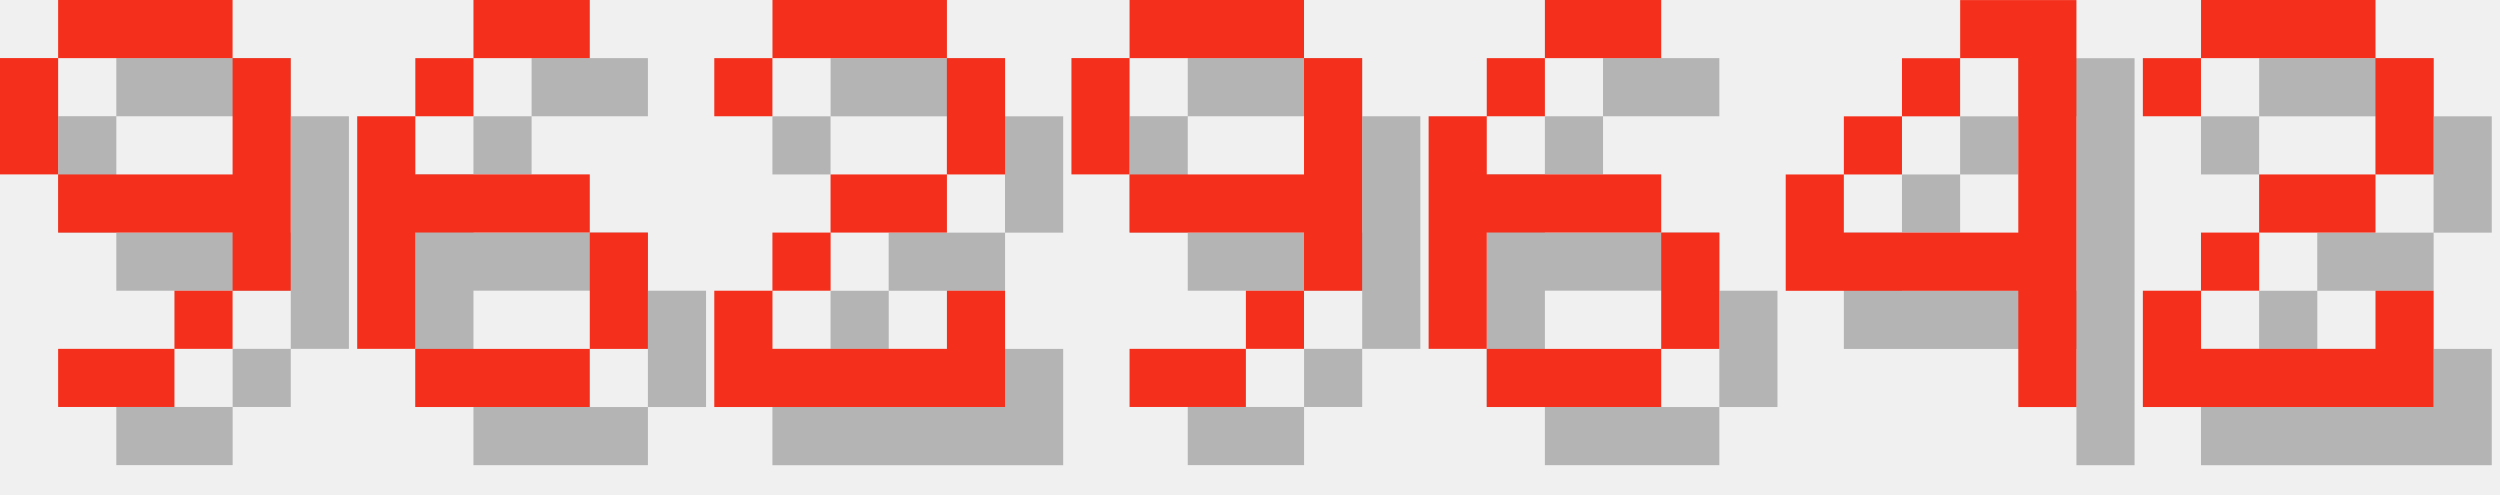
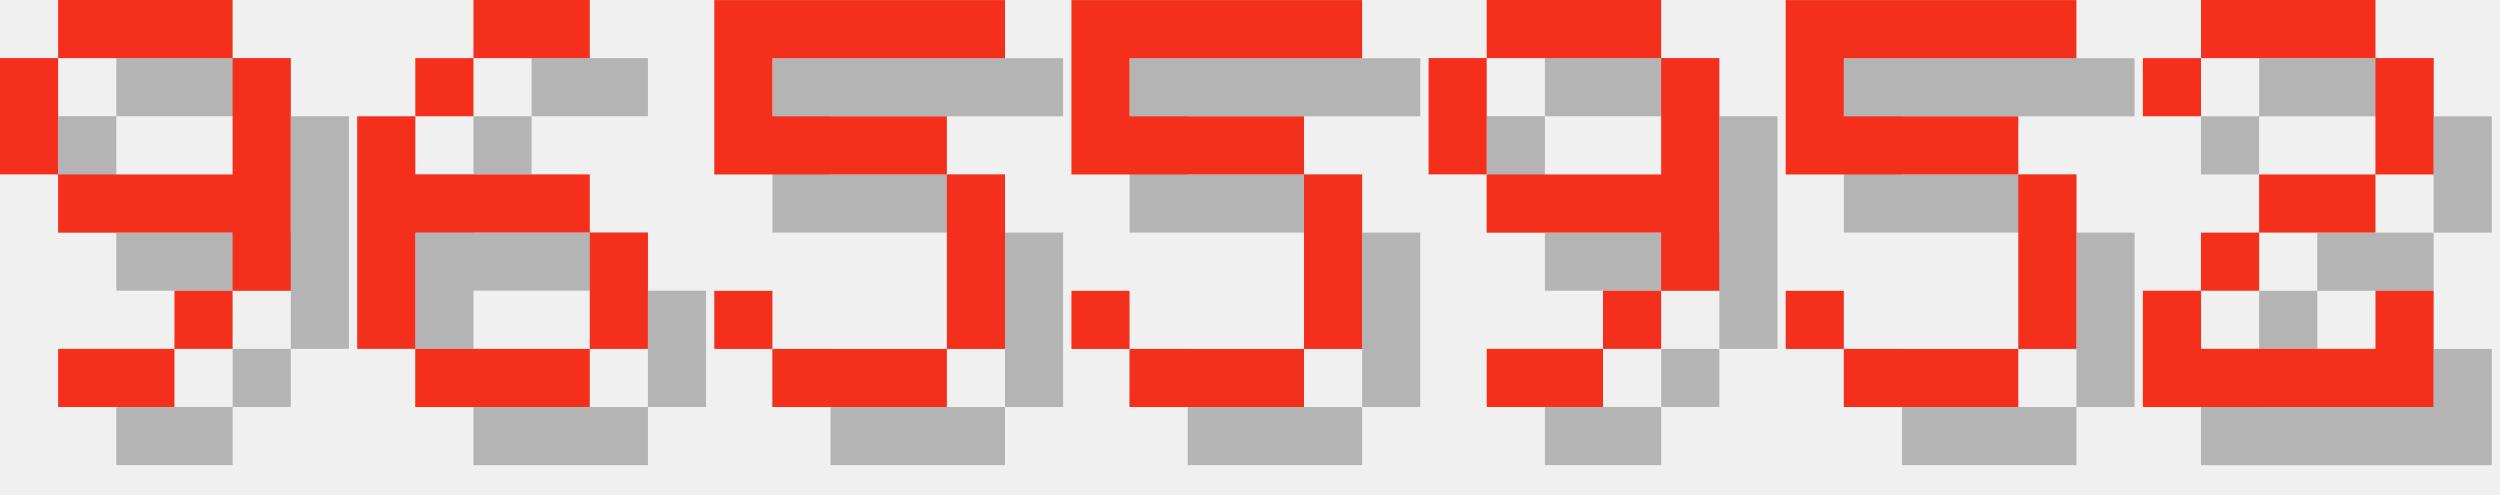
<svg xmlns="http://www.w3.org/2000/svg" version="1.1" width="182.0" height="36">
  <style>
        .text-foreground {
            fill: #F4301C;
        }
        .text-shadow {
            fill: #000000;
            fill-opacity: 0.25;
        }
    </style>
  <g class="digit" id="digit_9" transform="translate(0.0, 0), scale(4)">
    <path id="digit_9_shadow" class="text-shadow" d="m2.117 1.058v1.058h3.175v-1.058h-3.175zm3.175 1.058v2.117h-3.175v1.058h3.175v1.058h1.058v-4.233h-1.058zm0 4.233h-1.058v1.058h1.058v-1.058zm-1.058 1.058h-2.117v1.058h2.117v-1.058zm-2.117-3.175v-2.117h-1.058v2.117h1.058z" fill-opacity=".5" style="paint-order:stroke fill markers" />
    <path id="digit_9_fg" class="text-foreground" d="m1.058 0v1.058h3.175v-1.058h-3.175zm3.175 1.058v2.117h-3.175v1.058h3.175v1.058h1.058v-4.233h-1.058zm0 4.233h-1.058v1.058h1.058v-1.058zm-1.058 1.058h-2.117v1.058h2.117v-1.058zm-2.117-3.175v-2.117h-1.058v2.117h1.058z" fill="#fff" style="paint-order:stroke fill markers" />
  </g>
  <g class="digit" id="digit_6" transform="translate(26.0, 0), scale(4)">
    <path id="digit_6_shadow" class="text-shadow" d="m3.175 1.058v1.058h2.117v-1.058h-2.117zm0 1.058h-1.058v1.058h1.058v-1.058zm-1.058 1.058h-1.058v4.233h1.058v-2.117h3.175v-1.058h-3.175v-1.058zm3.175 2.117v2.117h1.058v-2.117h-1.058zm0 2.117h-3.175v1.058h3.175v-1.058z" fill-opacity=".5" style="paint-order:stroke fill markers" />
    <path id="digit_6_fg" class="text-foreground" d="m2.117 0v1.058h2.117v-1.058h-2.117zm0 1.058h-1.058v1.058h1.058v-1.058zm-1.058 1.058h-1.058v4.233h1.058v-2.117h3.175v-1.058h-3.175v-1.058zm3.175 2.117v2.117h1.058v-2.117h-1.058zm0 2.117h-3.175v1.058h3.175v-1.058z" fill="#fff" style="paint-order:stroke fill markers" />
  </g>
-   <g class="digit" id="digit_2" transform="translate(52.0, 0), scale(4)">
-     <path id="digit_2_shadow" class="text-shadow" d="m1.058 2.117v1.058h1.058v-1.058h3.175v2.117h-2.117v1.058h-1.058v1.058h-1.058v2.117h5.292v-2.117h-1.058v1.058h-3.175v-1.058h1.058v-1.058h2.117v-1.058h1.058v-2.117h-1.058v-1.058h-3.175v1.058h-1.058z" fill-opacity=".5" style="paint-order:stroke fill markers" />
-     <path id="digit_2_fg" class="text-foreground" d="m0 1.058v1.058h1.058v-1.058h3.175v2.117h-2.117v1.058h-1.058v1.058h-1.058v2.117h5.292v-2.117h-1.058v1.058h-3.175v-1.058h1.058v-1.058h2.117v-1.058h1.058v-2.117h-1.058v-1.058h-3.175v1.058h-1.058z" fill="#fff" style="paint-order:stroke fill markers" />
+   <g class="digit" id="digit_5" transform="translate(52.0, 0), scale(4)">
+     <path id="digit_5_shadow" class="text-shadow" d="m1.058 1.058v3.175h4.233v3.175h-3.175v-1.058h-1.058v1.058h1.058v1.058h3.175v-1.058h1.058v-3.175h-1.058v-1.058h-3.175v-1.058h4.233v-1.058h-5.292z" fill-opacity=".5" style="paint-order:stroke fill markers" />
+     <path id="digit_5_fg" class="text-foreground" d="m0 0v3.175h4.233v3.175h-3.175v-1.058h-1.058v1.058h1.058v1.058h3.175v-1.058h1.058v-3.175h-1.058v-1.058h-3.175v-1.058h4.233v-1.058h-5.292z" fill="#fff" style="paint-order:stroke fill markers" />
  </g>
-   <g class="digit" id="digit_9" transform="translate(78.0, 0), scale(4)">
+   <g class="digit" id="digit_5" transform="translate(78.0, 0), scale(4)">
+     <path id="digit_5_shadow" class="text-shadow" d="m1.058 1.058v3.175h4.233v3.175h-3.175v-1.058h-1.058v1.058h1.058v1.058h3.175v-1.058h1.058v-3.175h-1.058v-1.058h-3.175v-1.058h4.233v-1.058h-5.292z" fill-opacity=".5" style="paint-order:stroke fill markers" />
+     <path id="digit_5_fg" class="text-foreground" d="m0 0v3.175h4.233v3.175h-3.175v-1.058h-1.058v1.058h1.058v1.058h3.175v-1.058h1.058v-3.175h-1.058v-1.058h-3.175v-1.058h4.233v-1.058h-5.292z" fill="#fff" style="paint-order:stroke fill markers" />
+   </g>
+   <g class="digit" id="digit_9" transform="translate(104.0, 0), scale(4)">
    <path id="digit_9_shadow" class="text-shadow" d="m2.117 1.058v1.058h3.175v-1.058h-3.175zm3.175 1.058v2.117h-3.175v1.058h3.175v1.058h1.058v-4.233h-1.058zm0 4.233h-1.058v1.058h1.058v-1.058zm-1.058 1.058h-2.117v1.058h2.117v-1.058zm-2.117-3.175v-2.117h-1.058v2.117h1.058z" fill-opacity=".5" style="paint-order:stroke fill markers" />
    <path id="digit_9_fg" class="text-foreground" d="m1.058 0v1.058h3.175v-1.058h-3.175zm3.175 1.058v2.117h-3.175v1.058h3.175v1.058h1.058v-4.233h-1.058zm0 4.233h-1.058v1.058h1.058v-1.058zm-1.058 1.058h-2.117v1.058h2.117v-1.058zm-2.117-3.175v-2.117h-1.058v2.117h1.058z" fill="#fff" style="paint-order:stroke fill markers" />
  </g>
-   <g class="digit" id="digit_6" transform="translate(104.0, 0), scale(4)">
-     <path id="digit_6_shadow" class="text-shadow" d="m3.175 1.058v1.058h2.117v-1.058h-2.117zm0 1.058h-1.058v1.058h1.058v-1.058zm-1.058 1.058h-1.058v4.233h1.058v-2.117h3.175v-1.058h-3.175v-1.058zm3.175 2.117v2.117h1.058v-2.117h-1.058zm0 2.117h-3.175v1.058h3.175v-1.058z" fill-opacity=".5" style="paint-order:stroke fill markers" />
-     <path id="digit_6_fg" class="text-foreground" d="m2.117 0v1.058h2.117v-1.058h-2.117zm0 1.058h-1.058v1.058h1.058v-1.058zm-1.058 1.058h-1.058v4.233h1.058v-2.117h3.175v-1.058h-3.175v-1.058zm3.175 2.117v2.117h1.058v-2.117h-1.058zm0 2.117h-3.175v1.058h3.175v-1.058z" fill="#fff" style="paint-order:stroke fill markers" />
-   </g>
-   <g class="digit" id="digit_4" transform="translate(130.0, 0), scale(4)">
-     <path id="digit_4_shadow" class="text-shadow" d="m4.233 1.058v1.058h1.058v3.175h-3.175v-1.058h-1.058v2.117h4.233v2.117h1.058v-7.408h-2.117zm-2.117 3.175h1.058v-1.058h-1.058v1.058zm1.058-1.058h1.058v-1.058h-1.058v1.058z" fill-opacity=".5" style="paint-order:stroke fill markers" />
-     <path id="digit_4_fg" class="text-foreground" d="m3.175 0v1.058h1.058v3.175h-3.175v-1.058h-1.058v2.117h4.233v2.117h1.058v-7.408h-2.117zm-2.117 3.175h1.058v-1.058h-1.058v1.058zm1.058-1.058h1.058v-1.058h-1.058v1.058z" fill="#fff" style="paint-order:stroke fill markers" />
+   <g class="digit" id="digit_5" transform="translate(130.0, 0), scale(4)">
+     <path id="digit_5_shadow" class="text-shadow" d="m1.058 1.058v3.175h4.233v3.175h-3.175v-1.058h-1.058v1.058h1.058v1.058h3.175v-1.058h1.058v-3.175h-1.058v-1.058h-3.175v-1.058h4.233v-1.058h-5.292z" fill-opacity=".5" style="paint-order:stroke fill markers" />
+     <path id="digit_5_fg" class="text-foreground" d="m0 0v3.175h4.233v3.175h-3.175v-1.058h-1.058v1.058h1.058v1.058h3.175v-1.058h1.058v-3.175h-1.058v-1.058h-3.175v-1.058h4.233v-1.058h-5.292z" fill="#fff" style="paint-order:stroke fill markers" />
  </g>
  <g class="digit" id="digit_2" transform="translate(156.0, 0), scale(4)">
    <path id="digit_2_shadow" class="text-shadow" d="m1.058 2.117v1.058h1.058v-1.058h3.175v2.117h-2.117v1.058h-1.058v1.058h-1.058v2.117h5.292v-2.117h-1.058v1.058h-3.175v-1.058h1.058v-1.058h2.117v-1.058h1.058v-2.117h-1.058v-1.058h-3.175v1.058h-1.058z" fill-opacity=".5" style="paint-order:stroke fill markers" />
    <path id="digit_2_fg" class="text-foreground" d="m0 1.058v1.058h1.058v-1.058h3.175v2.117h-2.117v1.058h-1.058v1.058h-1.058v2.117h5.292v-2.117h-1.058v1.058h-3.175v-1.058h1.058v-1.058h2.117v-1.058h1.058v-2.117h-1.058v-1.058h-3.175v1.058h-1.058z" fill="#fff" style="paint-order:stroke fill markers" />
  </g>
</svg>
